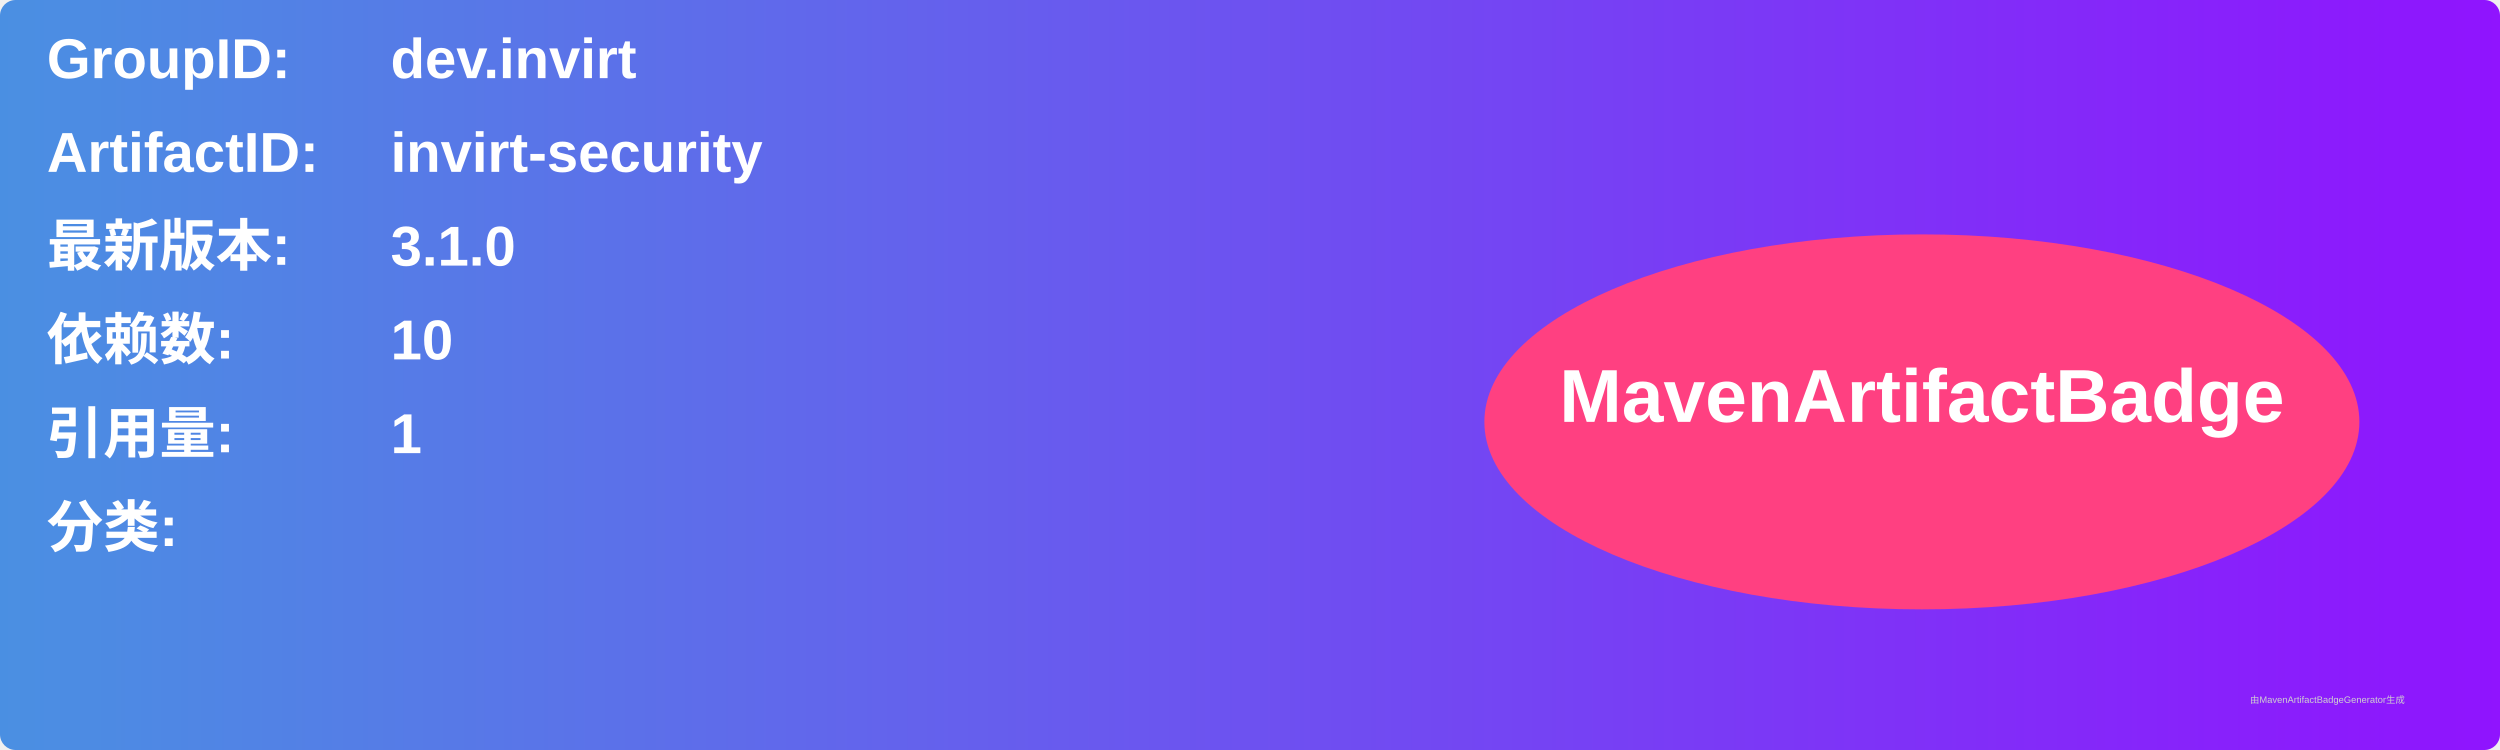
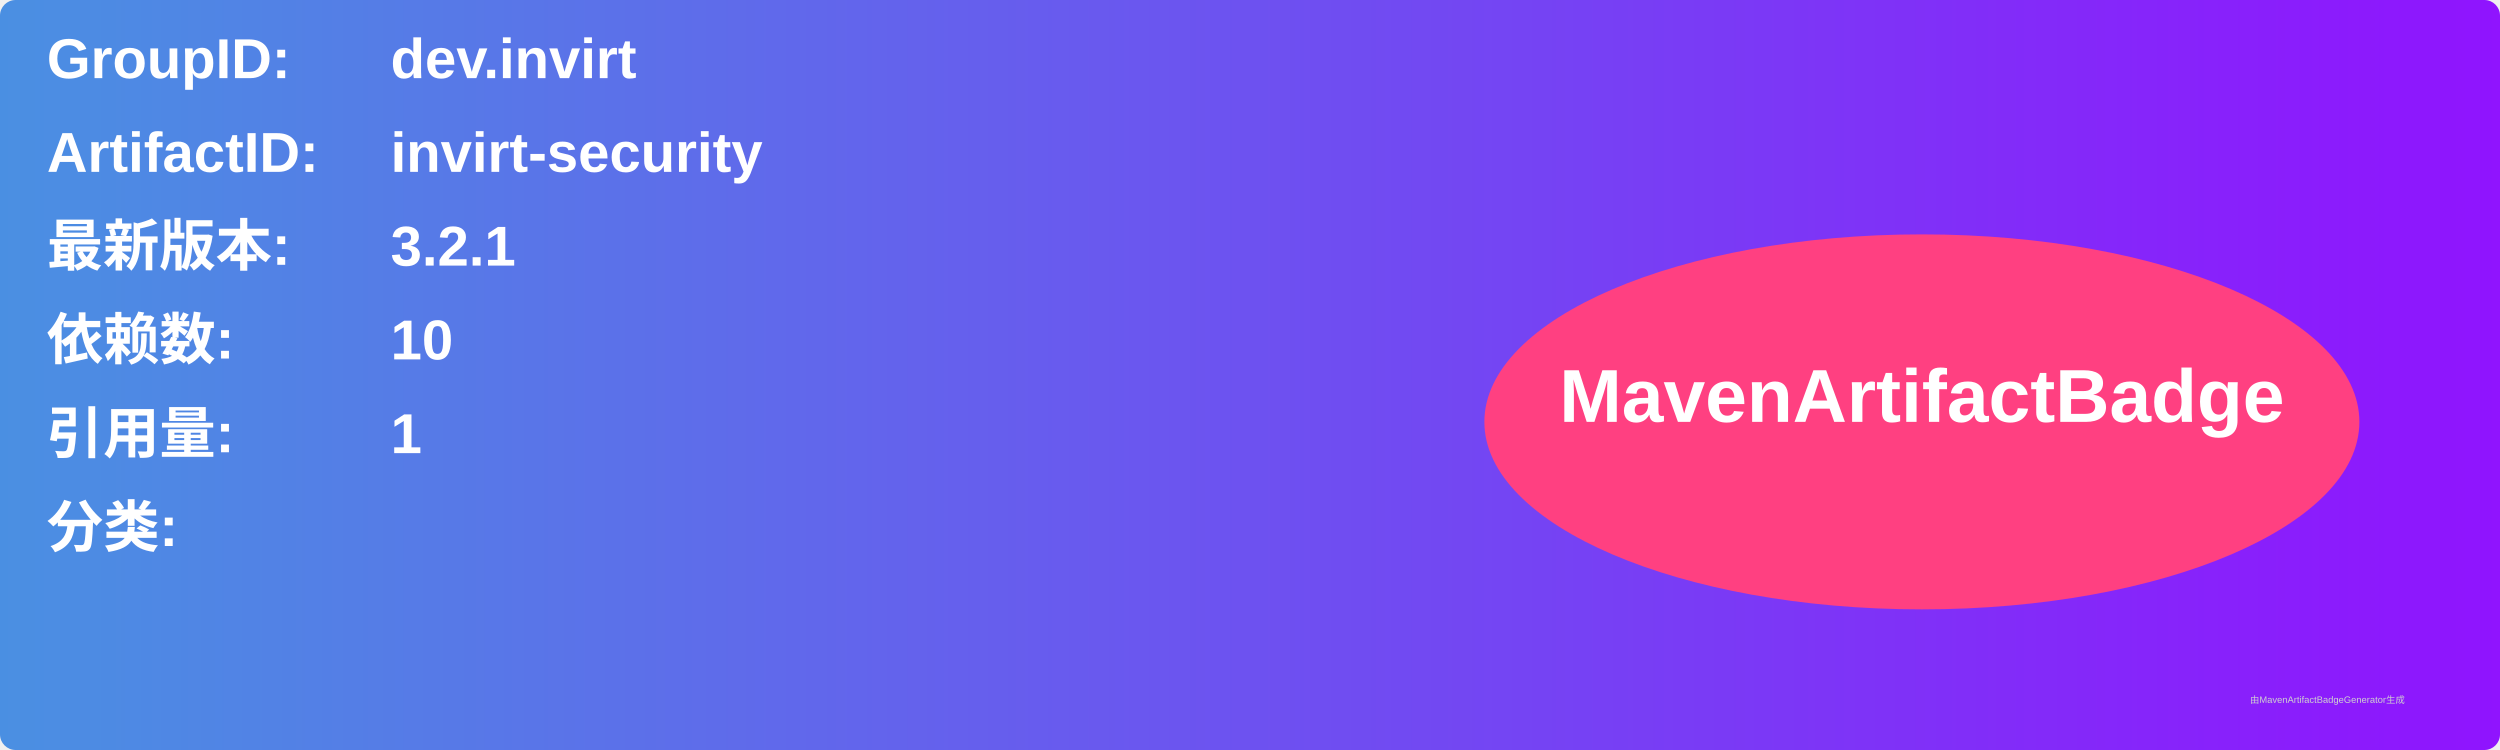
<svg xmlns="http://www.w3.org/2000/svg" width="800" height="240" viewBox="0 0 800 240">
  <linearGradient id="grad" x1="0%" y1="0%" x2="100%" y2="0%">
    <stop offset="0%" stop-color="#4a90e2" />
    <stop offset="100%" stop-color="#9013fe" />
  </linearGradient>
  <rect width="100%" height="100%" rx="5" ry="5" fill="url(#grad)" />
  <g transform="translate(15, 15)">
    <text x="0" y="10" font-family="Arial" font-size="18" fill="white" font-weight="bold" width="260">GroupID:</text>
    <text x="110" y="10" font-family="Arial" font-size="18" fill="white" font-weight="bold" width="460">dev.invirt</text>
    <text x="0" y="40" font-family="Arial" font-size="18" fill="white" font-weight="bold" width="260">ArtifactID:</text>
    <text x="110" y="40" font-family="Arial" font-size="18" fill="white" font-weight="bold" width="460">invirt-security</text>
    <text x="0" y="70" font-family="Arial" font-size="18" fill="white" font-weight="bold">最新版本:</text>
    <text x="110" y="70" font-family="Arial" font-size="18" fill="white" font-weight="bold">
-       <tspan font-weight="bold">3.1.0</tspan>
+       <tspan font-weight="bold">3.2.1</tspan>
    </text>
    <text x="0" y="100" font-family="Arial" font-size="18" fill="white" font-weight="bold">依赖数: </text>
    <text x="110" y="100" font-family="Arial" font-size="18" fill="white">
      <tspan font-weight="bold">10</tspan>
    </text>
    <text x="0" y="130" font-family="Arial" font-size="18" fill="white" font-weight="bold">引用量: </text>
    <text x="110" y="130" font-family="Arial" font-size="18" fill="white">
      <tspan font-weight="bold">1</tspan>
    </text>
    <text x="0" y="160" font-family="Arial" font-size="18" fill="white" font-weight="bold">分类:</text>
    <text x="10" y="190" font-family="Arial" font-size="10" fill="white">
      <tspan font-weight="bold" />
    </text>
    <ellipse cx="600" cy="120" rx="140" ry="60" fill="#ff4081" />
    <text x="600" y="120" text-anchor="middle" font-family="Arial" font-size="24" fill="white" font-weight="bold">MavenArtifactBadge</text>
  </g>
  <text x="720" y="225" font-family="Arial" font-size="3" fill="#d0d0d0">由MavenArtifactBadgeGenerator生成</text>
</svg>
